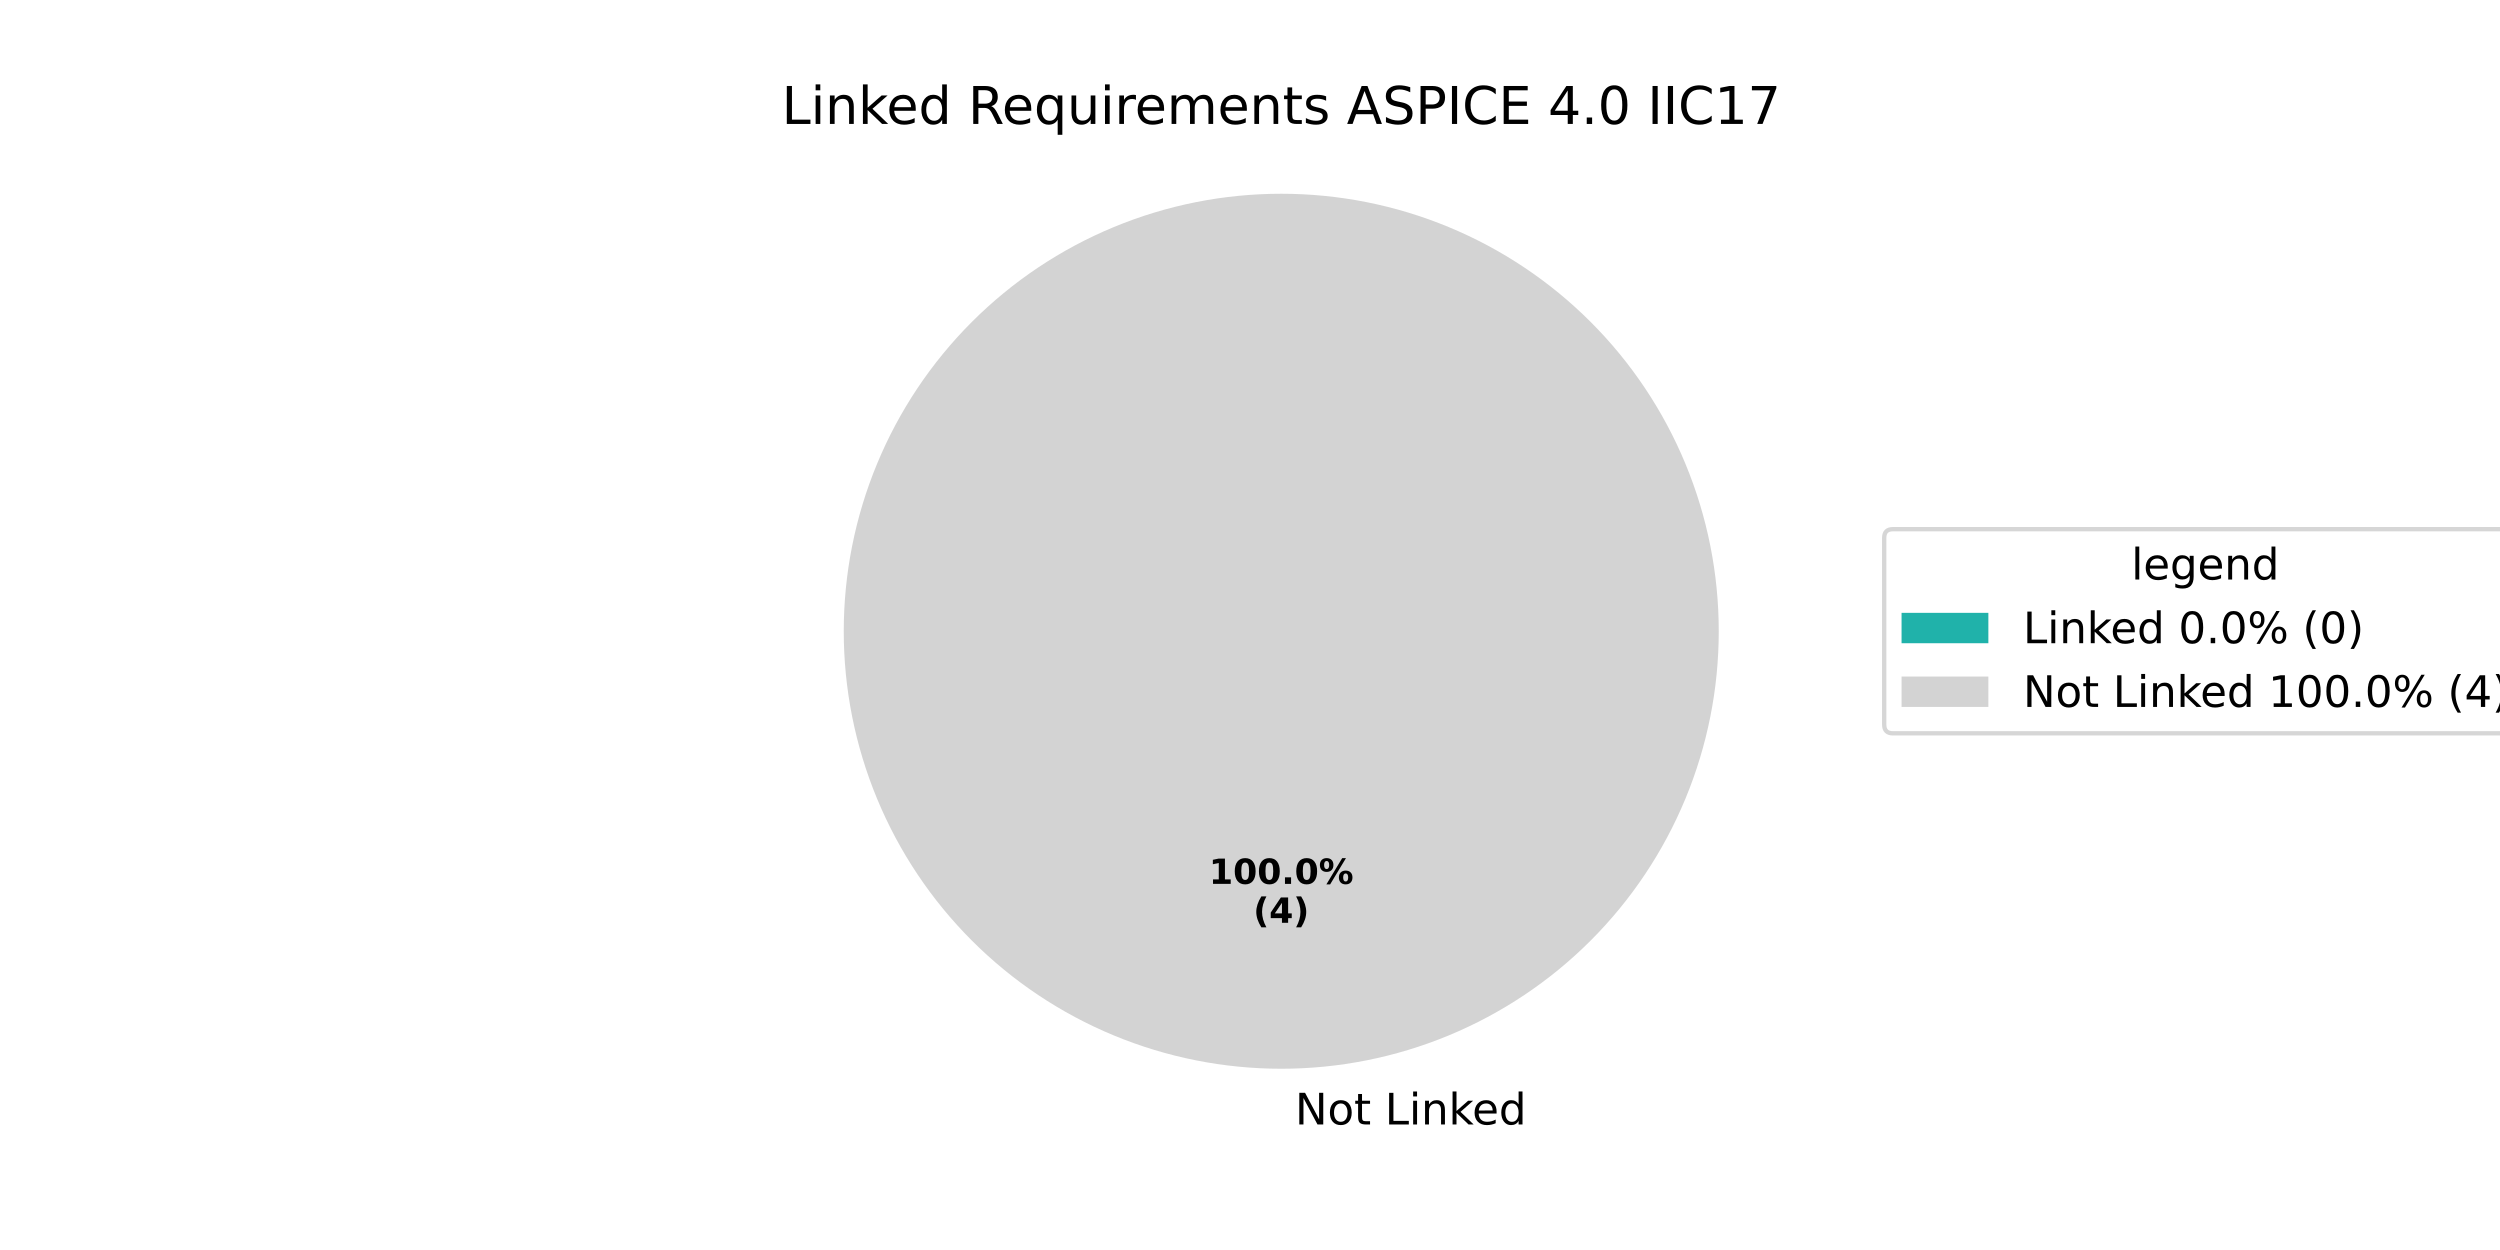
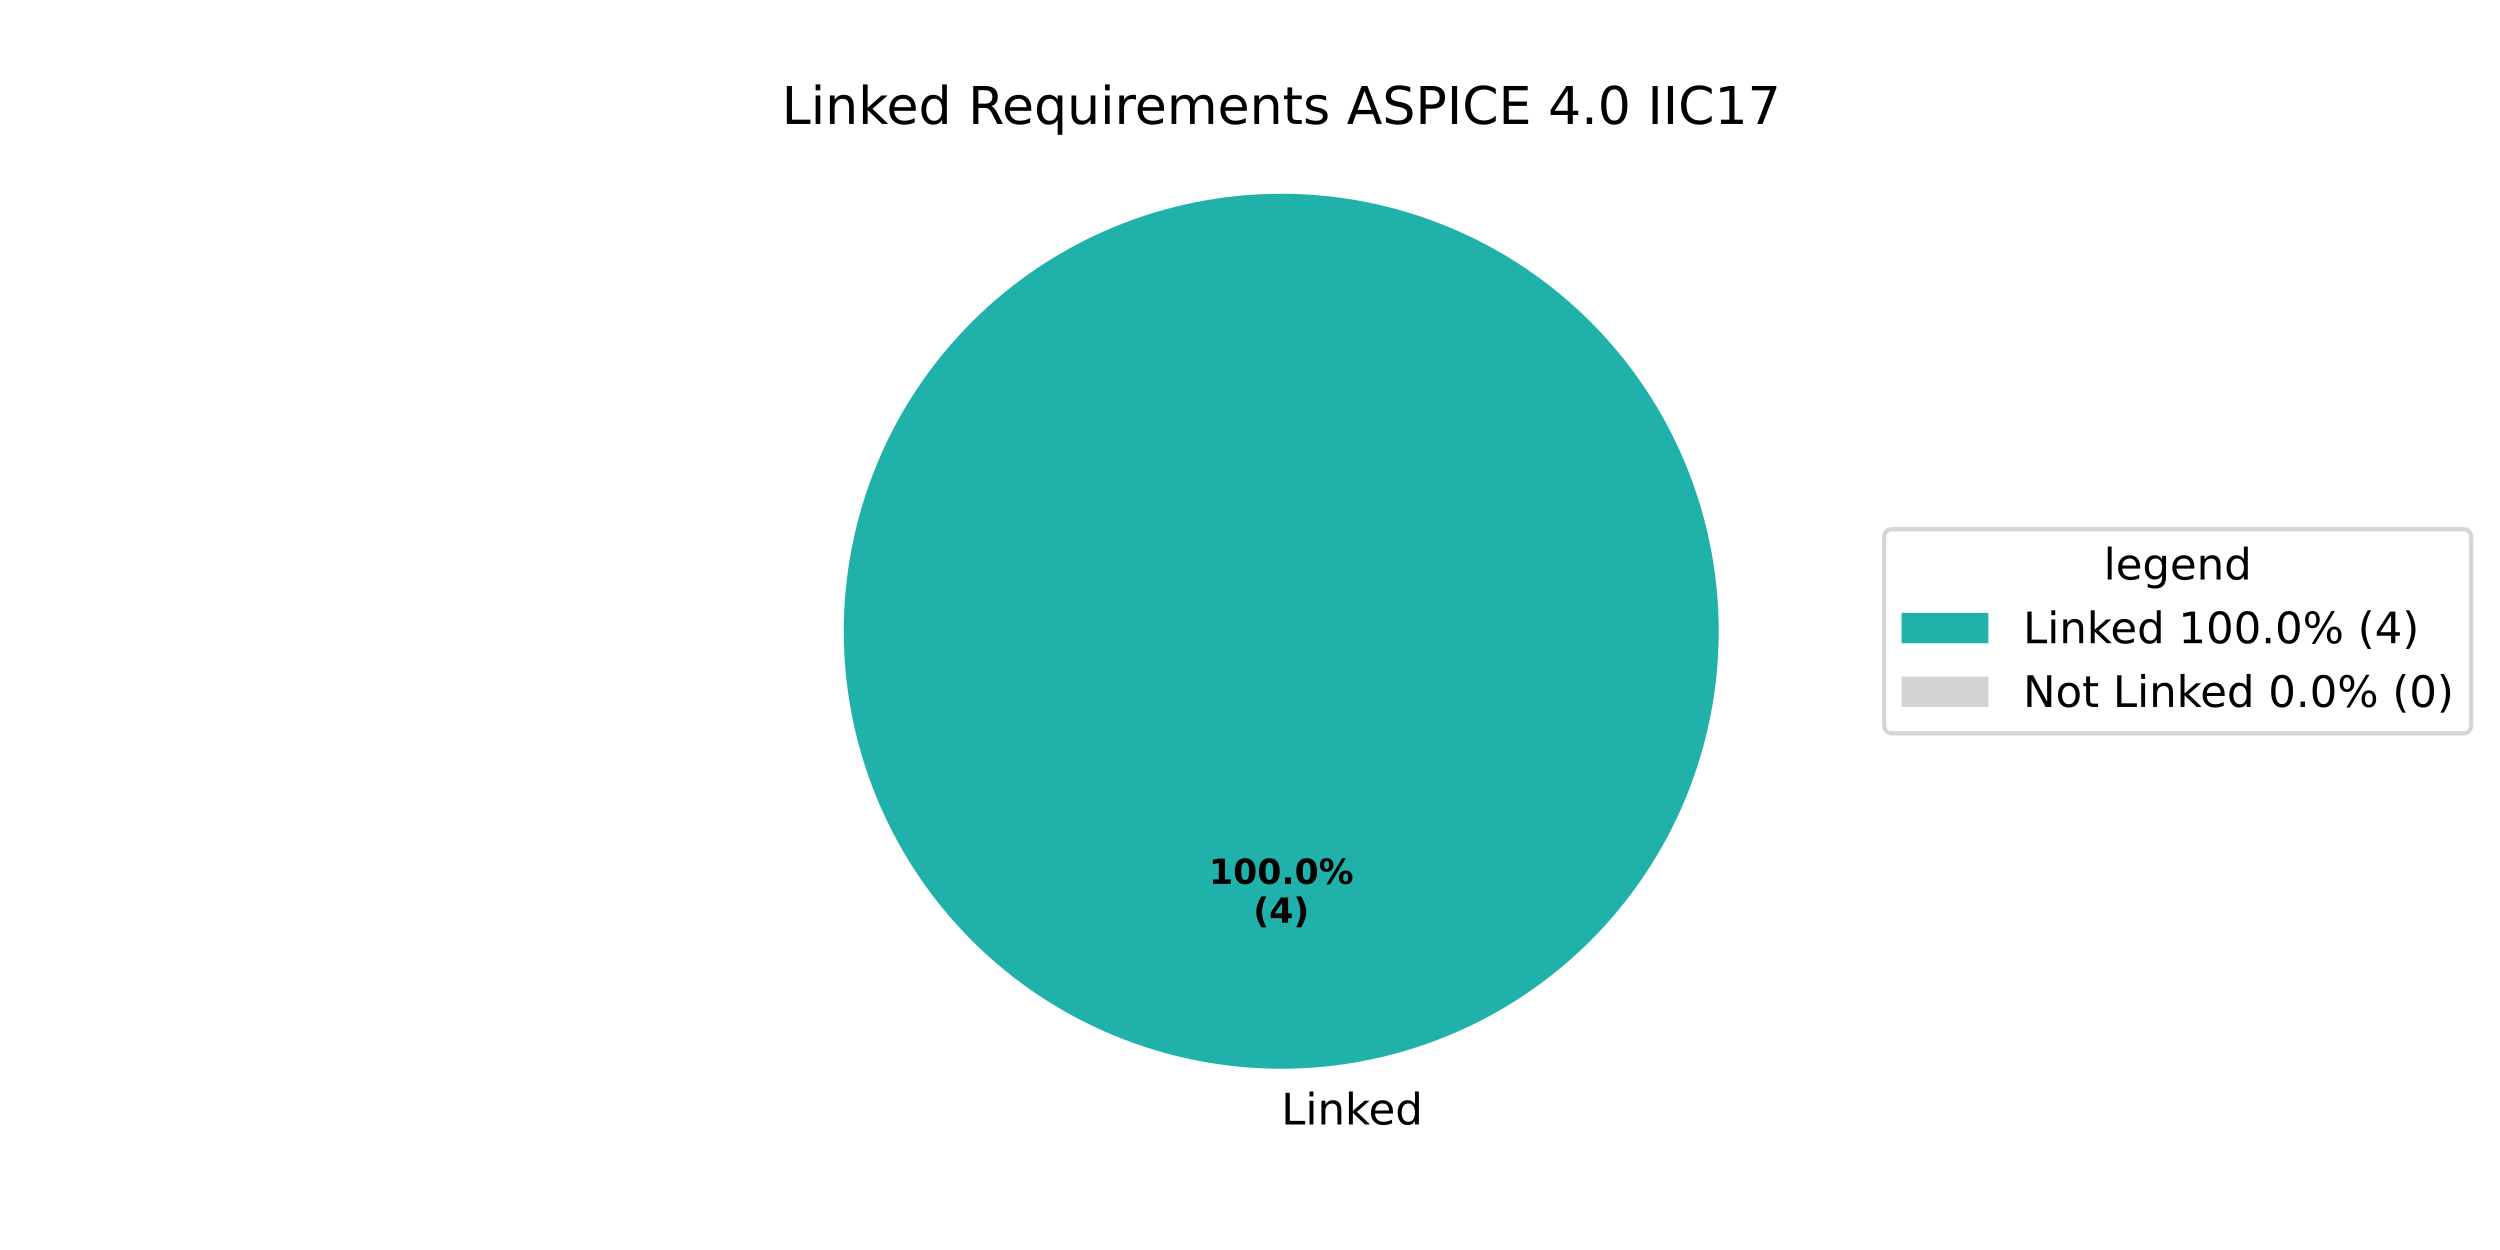
<svg xmlns="http://www.w3.org/2000/svg" xmlns:xlink="http://www.w3.org/1999/xlink" width="576pt" height="288pt" viewBox="0 0 576 288" version="1.1">
  <defs>
    <style type="text/css">*{stroke-linejoin: round; stroke-linecap: butt}</style>
  </defs>
  <g id="figure_1">
    <g id="patch_1">
      <path d="M 0 288  L 576 288  L 576 0  L 0 0  z " style="fill: #ffffff" />
    </g>
    <g id="axes_1">
      <g id="patch_2">
-         <path d="M 295.2 44.64  C 295.2 44.64 295.2 44.64 295.2 44.64  L 295.2 145.44  z " style="fill: #20b2aa" />
+         <path d="M 396 145.44  C 396 132.203 393.393 119.095 388.327 106.866  C 383.262 94.636 375.836 83.524 366.476 74.164  C 357.116 64.804 346.004 57.378 333.774 52.313  C 321.545 47.247 308.437 44.64 295.2 44.64  C 281.963 44.64 268.855 47.247 256.626 52.313  C 244.396 57.378 233.284 64.804 223.924 74.164  C 214.564 83.524 207.138 94.636 202.073 106.866  C 197.007 119.095 194.4 132.203 194.4 145.44  C 194.4 158.677 197.007 171.785 202.073 184.014  C 207.138 196.244 214.564 207.356 223.924 216.716  C 233.284 226.076 244.396 233.502 256.626 238.567  C 268.855 243.633 281.963 246.24 295.2 246.24  C 308.437 246.24 321.545 243.633 333.774 238.567  C 346.004 233.502 357.116 226.076 366.476 216.716  C 375.836 207.356 383.262 196.244 388.327 184.014  C 393.393 171.785 396 158.677 396 145.44  M 295.2 145.44  z " style="fill: #20b2aa" />
      </g>
      <g id="patch_3">
-         <path d="M 396 145.44  C 396 132.203 393.393 119.095 388.327 106.866  C 383.262 94.636 375.836 83.524 366.476 74.164  C 357.116 64.804 346.004 57.378 333.774 52.313  C 321.545 47.247 308.437 44.64 295.2 44.64  C 281.963 44.64 268.855 47.247 256.626 52.313  C 244.396 57.378 233.284 64.804 223.924 74.164  C 214.564 83.524 207.138 94.636 202.073 106.866  C 197.007 119.095 194.4 132.203 194.4 145.44  C 194.4 158.677 197.007 171.785 202.073 184.014  C 207.138 196.244 214.564 207.356 223.924 216.716  C 233.284 226.076 244.396 233.502 256.626 238.567  C 268.855 243.633 281.963 246.24 295.2 246.24  C 308.437 246.24 321.545 243.633 333.774 238.567  C 346.004 233.502 357.116 226.076 366.476 216.716  C 375.836 207.356 383.262 196.244 388.327 184.014  C 393.393 171.785 396 158.677 396 145.44  M 295.2 145.44  z " style="fill: #d3d3d3" />
+         <path d="M 295.2 44.64  C 295.2 44.64 295.2 44.64 295.2 44.64  L 295.2 145.44  z " style="fill: #d3d3d3" />
      </g>
      <g id="matplotlib.axis_1" />
      <g id="matplotlib.axis_2" />
      <g id="text_1">
        <g transform="translate(295.2 259.0794) scale(0.1 -0.1)">
          <defs>
-             <path id="DejaVuSans-20" transform="scale(0.015625)" />
-             <path id="DejaVuSans-4e" d="M 628 4666  L 1478 4666  L 3547 763  L 3547 4666  L 4159 4666  L 4159 0  L 3309 0  L 1241 3903  L 1241 0  L 628 0  L 628 4666  z " transform="scale(0.015625)" />
-             <path id="DejaVuSans-6f" d="M 1959 3097  Q 1497 3097 1228 2736  Q 959 2375 959 1747  Q 959 1119 1226 758  Q 1494 397 1959 397  Q 2419 397 2687 759  Q 2956 1122 2956 1747  Q 2956 2369 2687 2733  Q 2419 3097 1959 3097  z M 1959 3584  Q 2709 3584 3137 3096  Q 3566 2609 3566 1747  Q 3566 888 3137 398  Q 2709 -91 1959 -91  Q 1206 -91 779 398  Q 353 888 353 1747  Q 353 2609 779 3096  Q 1206 3584 1959 3584  z " transform="scale(0.015625)" />
-             <path id="DejaVuSans-74" d="M 1172 4494  L 1172 3500  L 2356 3500  L 2356 3053  L 1172 3053  L 1172 1153  Q 1172 725 1289 603  Q 1406 481 1766 481  L 2356 481  L 2356 0  L 1766 0  Q 1100 0 847 248  Q 594 497 594 1153  L 594 3053  L 172 3053  L 172 3500  L 594 3500  L 594 4494  L 1172 4494  z " transform="scale(0.015625)" />
            <path id="DejaVuSans-4c" d="M 628 4666  L 1259 4666  L 1259 531  L 3531 531  L 3531 0  L 628 0  L 628 4666  z " transform="scale(0.015625)" />
            <path id="DejaVuSans-69" d="M 603 3500  L 1178 3500  L 1178 0  L 603 0  L 603 3500  z M 603 4863  L 1178 4863  L 1178 4134  L 603 4134  L 603 4863  z " transform="scale(0.015625)" />
            <path id="DejaVuSans-6e" d="M 3513 2113  L 3513 0  L 2938 0  L 2938 2094  Q 2938 2591 2744 2837  Q 2550 3084 2163 3084  Q 1697 3084 1428 2787  Q 1159 2491 1159 1978  L 1159 0  L 581 0  L 581 3500  L 1159 3500  L 1159 2956  Q 1366 3272 1645 3428  Q 1925 3584 2291 3584  Q 2894 3584 3203 3211  Q 3513 2838 3513 2113  z " transform="scale(0.015625)" />
            <path id="DejaVuSans-6b" d="M 581 4863  L 1159 4863  L 1159 1991  L 2875 3500  L 3609 3500  L 1753 1863  L 3688 0  L 2938 0  L 1159 1709  L 1159 0  L 581 0  L 581 4863  z " transform="scale(0.015625)" />
            <path id="DejaVuSans-65" d="M 3597 1894  L 3597 1613  L 953 1613  Q 991 1019 1311 708  Q 1631 397 2203 397  Q 2534 397 2845 478  Q 3156 559 3463 722  L 3463 178  Q 3153 47 2828 -22  Q 2503 -91 2169 -91  Q 1331 -91 842 396  Q 353 884 353 1716  Q 353 2575 817 3079  Q 1281 3584 2069 3584  Q 2775 3584 3186 3129  Q 3597 2675 3597 1894  z M 3022 2063  Q 3016 2534 2758 2815  Q 2500 3097 2075 3097  Q 1594 3097 1305 2825  Q 1016 2553 972 2059  L 3022 2063  z " transform="scale(0.015625)" />
            <path id="DejaVuSans-64" d="M 2906 2969  L 2906 4863  L 3481 4863  L 3481 0  L 2906 0  L 2906 525  Q 2725 213 2448 61  Q 2172 -91 1784 -91  Q 1150 -91 751 415  Q 353 922 353 1747  Q 353 2572 751 3078  Q 1150 3584 1784 3584  Q 2172 3584 2448 3432  Q 2725 3281 2906 2969  z M 947 1747  Q 947 1113 1208 752  Q 1469 391 1925 391  Q 2381 391 2643 752  Q 2906 1113 2906 1747  Q 2906 2381 2643 2742  Q 2381 3103 1925 3103  Q 1469 3103 1208 2742  Q 947 2381 947 1747  z " transform="scale(0.015625)" />
          </defs>
-           <use xlink:href="#DejaVuSans-20" />
-           <use xlink:href="#DejaVuSans-4e" transform="translate(31.78711 0)" />
-           <use xlink:href="#DejaVuSans-6f" transform="translate(106.5918 0)" />
-           <use xlink:href="#DejaVuSans-74" transform="translate(167.7734 0)" />
-           <use xlink:href="#DejaVuSans-20" transform="translate(206.9824 0)" />
-           <use xlink:href="#DejaVuSans-4c" transform="translate(238.7695 0)" />
-           <use xlink:href="#DejaVuSans-69" transform="translate(294.4824 0)" />
-           <use xlink:href="#DejaVuSans-6e" transform="translate(322.2656 0)" />
-           <use xlink:href="#DejaVuSans-6b" transform="translate(385.6445 0)" />
-           <use xlink:href="#DejaVuSans-65" transform="translate(439.9297 0)" />
-           <use xlink:href="#DejaVuSans-64" transform="translate(501.4531 0)" />
+           <use xlink:href="#DejaVuSans-4c" />
+           <use xlink:href="#DejaVuSans-69" transform="translate(55.71289 0)" />
+           <use xlink:href="#DejaVuSans-6e" transform="translate(83.49609 0)" />
+           <use xlink:href="#DejaVuSans-6b" transform="translate(146.875 0)" />
+           <use xlink:href="#DejaVuSans-65" transform="translate(201.1602 0)" />
+           <use xlink:href="#DejaVuSans-64" transform="translate(262.6836 0)" />
        </g>
      </g>
      <g id="text_2">
        <g transform="translate(278.54 203.6484) scale(0.08 -0.08)">
          <defs>
            <path id="DejaVuSans-Bold-31" d="M 750 831  L 1813 831  L 1813 3847  L 722 3622  L 722 4441  L 1806 4666  L 2950 4666  L 2950 831  L 4013 831  L 4013 0  L 750 0  L 750 831  z " transform="scale(0.015625)" />
            <path id="DejaVuSans-Bold-30" d="M 2944 2338  Q 2944 3213 2780 3570  Q 2616 3928 2228 3928  Q 1841 3928 1675 3570  Q 1509 3213 1509 2338  Q 1509 1453 1675 1090  Q 1841 728 2228 728  Q 2613 728 2778 1090  Q 2944 1453 2944 2338  z M 4147 2328  Q 4147 1169 3647 539  Q 3147 -91 2228 -91  Q 1306 -91 806 539  Q 306 1169 306 2328  Q 306 3491 806 4120  Q 1306 4750 2228 4750  Q 3147 4750 3647 4120  Q 4147 3491 4147 2328  z " transform="scale(0.015625)" />
            <path id="DejaVuSans-Bold-2e" d="M 653 1209  L 1778 1209  L 1778 0  L 653 0  L 653 1209  z " transform="scale(0.015625)" />
            <path id="DejaVuSans-Bold-25" d="M 4959 1925  Q 4738 1925 4616 1733  Q 4494 1541 4494 1184  Q 4494 825 4614 633  Q 4734 441 4959 441  Q 5184 441 5303 633  Q 5422 825 5422 1184  Q 5422 1541 5301 1733  Q 5181 1925 4959 1925  z M 4959 2450  Q 5541 2450 5875 2112  Q 6209 1775 6209 1184  Q 6209 594 5875 251  Q 5541 -91 4959 -91  Q 4378 -91 4042 251  Q 3706 594 3706 1184  Q 3706 1772 4042 2111  Q 4378 2450 4959 2450  z M 2094 -91  L 1403 -91  L 4319 4750  L 5013 4750  L 2094 -91  z M 1453 4750  Q 2034 4750 2367 4411  Q 2700 4072 2700 3481  Q 2700 2891 2367 2550  Q 2034 2209 1453 2209  Q 872 2209 539 2550  Q 206 2891 206 3481  Q 206 4072 539 4411  Q 872 4750 1453 4750  z M 1453 4225  Q 1228 4225 1106 4031  Q 984 3838 984 3481  Q 984 3122 1106 2926  Q 1228 2731 1453 2731  Q 1678 2731 1798 2926  Q 1919 3122 1919 3481  Q 1919 3838 1797 4031  Q 1675 4225 1453 4225  z " transform="scale(0.015625)" />
          </defs>
          <use xlink:href="#DejaVuSans-Bold-31" />
          <use xlink:href="#DejaVuSans-Bold-30" transform="translate(69.58008 0)" />
          <use xlink:href="#DejaVuSans-Bold-30" transform="translate(139.1602 0)" />
          <use xlink:href="#DejaVuSans-Bold-2e" transform="translate(208.7402 0)" />
          <use xlink:href="#DejaVuSans-Bold-30" transform="translate(246.7285 0)" />
          <use xlink:href="#DejaVuSans-Bold-25" transform="translate(316.3086 0)" />
        </g>
        <g transform="translate(288.7606 212.6066) scale(0.08 -0.08)">
          <defs>
            <path id="DejaVuSans-Bold-28" d="M 2413 -844  L 1484 -844  Q 1006 -72 778 623  Q 550 1319 550 2003  Q 550 2688 779 3389  Q 1009 4091 1484 4856  L 2413 4856  Q 2013 4116 1813 3408  Q 1613 2700 1613 2009  Q 1613 1319 1811 609  Q 2009 -100 2413 -844  z " transform="scale(0.015625)" />
            <path id="DejaVuSans-Bold-34" d="M 2356 3675  L 1038 1722  L 2356 1722  L 2356 3675  z M 2156 4666  L 3494 4666  L 3494 1722  L 4159 1722  L 4159 850  L 3494 850  L 3494 0  L 2356 0  L 2356 850  L 288 850  L 288 1881  L 2156 4666  z " transform="scale(0.015625)" />
            <path id="DejaVuSans-Bold-29" d="M 513 -844  Q 913 -100 1113 609  Q 1313 1319 1313 2009  Q 1313 2700 1113 3408  Q 913 4116 513 4856  L 1441 4856  Q 1916 4091 2145 3389  Q 2375 2688 2375 2003  Q 2375 1319 2147 623  Q 1919 -72 1441 -844  L 513 -844  z " transform="scale(0.015625)" />
          </defs>
          <use xlink:href="#DejaVuSans-Bold-28" />
          <use xlink:href="#DejaVuSans-Bold-34" transform="translate(45.70312 0)" />
          <use xlink:href="#DejaVuSans-Bold-29" transform="translate(115.2832 0)" />
        </g>
      </g>
      <g id="text_3">
        <g transform="translate(180.1041 28.56) scale(0.12 -0.12)">
          <defs>
+             <path id="DejaVuSans-20" transform="scale(0.015625)" />
            <path id="DejaVuSans-52" d="M 2841 2188  Q 3044 2119 3236 1894  Q 3428 1669 3622 1275  L 4263 0  L 3584 0  L 2988 1197  Q 2756 1666 2539 1819  Q 2322 1972 1947 1972  L 1259 1972  L 1259 0  L 628 0  L 628 4666  L 2053 4666  Q 2853 4666 3247 4331  Q 3641 3997 3641 3322  Q 3641 2881 3436 2590  Q 3231 2300 2841 2188  z M 1259 4147  L 1259 2491  L 2053 2491  Q 2509 2491 2742 2702  Q 2975 2913 2975 3322  Q 2975 3731 2742 3939  Q 2509 4147 2053 4147  L 1259 4147  z " transform="scale(0.015625)" />
            <path id="DejaVuSans-71" d="M 947 1747  Q 947 1113 1208 752  Q 1469 391 1925 391  Q 2381 391 2643 752  Q 2906 1113 2906 1747  Q 2906 2381 2643 2742  Q 2381 3103 1925 3103  Q 1469 3103 1208 2742  Q 947 2381 947 1747  z M 2906 525  Q 2725 213 2448 61  Q 2172 -91 1784 -91  Q 1150 -91 751 415  Q 353 922 353 1747  Q 353 2572 751 3078  Q 1150 3584 1784 3584  Q 2172 3584 2448 3432  Q 2725 3281 2906 2969  L 2906 3500  L 3481 3500  L 3481 -1331  L 2906 -1331  L 2906 525  z " transform="scale(0.015625)" />
            <path id="DejaVuSans-75" d="M 544 1381  L 544 3500  L 1119 3500  L 1119 1403  Q 1119 906 1312 657  Q 1506 409 1894 409  Q 2359 409 2629 706  Q 2900 1003 2900 1516  L 2900 3500  L 3475 3500  L 3475 0  L 2900 0  L 2900 538  Q 2691 219 2414 64  Q 2138 -91 1772 -91  Q 1169 -91 856 284  Q 544 659 544 1381  z M 1991 3584  L 1991 3584  z " transform="scale(0.015625)" />
            <path id="DejaVuSans-72" d="M 2631 2963  Q 2534 3019 2420 3045  Q 2306 3072 2169 3072  Q 1681 3072 1420 2755  Q 1159 2438 1159 1844  L 1159 0  L 581 0  L 581 3500  L 1159 3500  L 1159 2956  Q 1341 3275 1631 3429  Q 1922 3584 2338 3584  Q 2397 3584 2469 3576  Q 2541 3569 2628 3553  L 2631 2963  z " transform="scale(0.015625)" />
            <path id="DejaVuSans-6d" d="M 3328 2828  Q 3544 3216 3844 3400  Q 4144 3584 4550 3584  Q 5097 3584 5394 3201  Q 5691 2819 5691 2113  L 5691 0  L 5113 0  L 5113 2094  Q 5113 2597 4934 2840  Q 4756 3084 4391 3084  Q 3944 3084 3684 2787  Q 3425 2491 3425 1978  L 3425 0  L 2847 0  L 2847 2094  Q 2847 2600 2669 2842  Q 2491 3084 2119 3084  Q 1678 3084 1418 2786  Q 1159 2488 1159 1978  L 1159 0  L 581 0  L 581 3500  L 1159 3500  L 1159 2956  Q 1356 3278 1631 3431  Q 1906 3584 2284 3584  Q 2666 3584 2933 3390  Q 3200 3197 3328 2828  z " transform="scale(0.015625)" />
+             <path id="DejaVuSans-74" d="M 1172 4494  L 1172 3500  L 2356 3500  L 2356 3053  L 1172 3053  L 1172 1153  Q 1172 725 1289 603  Q 1406 481 1766 481  L 2356 481  L 2356 0  L 1766 0  Q 1100 0 847 248  Q 594 497 594 1153  L 594 3053  L 172 3053  L 172 3500  L 594 3500  L 594 4494  L 1172 4494  z " transform="scale(0.015625)" />
            <path id="DejaVuSans-73" d="M 2834 3397  L 2834 2853  Q 2591 2978 2328 3040  Q 2066 3103 1784 3103  Q 1356 3103 1142 2972  Q 928 2841 928 2578  Q 928 2378 1081 2264  Q 1234 2150 1697 2047  L 1894 2003  Q 2506 1872 2764 1633  Q 3022 1394 3022 966  Q 3022 478 2636 193  Q 2250 -91 1575 -91  Q 1294 -91 989 -36  Q 684 19 347 128  L 347 722  Q 666 556 975 473  Q 1284 391 1588 391  Q 1994 391 2212 530  Q 2431 669 2431 922  Q 2431 1156 2273 1281  Q 2116 1406 1581 1522  L 1381 1569  Q 847 1681 609 1914  Q 372 2147 372 2553  Q 372 3047 722 3315  Q 1072 3584 1716 3584  Q 2034 3584 2315 3537  Q 2597 3491 2834 3397  z " transform="scale(0.015625)" />
            <path id="DejaVuSans-41" d="M 2188 4044  L 1331 1722  L 3047 1722  L 2188 4044  z M 1831 4666  L 2547 4666  L 4325 0  L 3669 0  L 3244 1197  L 1141 1197  L 716 0  L 50 0  L 1831 4666  z " transform="scale(0.015625)" />
            <path id="DejaVuSans-53" d="M 3425 4513  L 3425 3897  Q 3066 4069 2747 4153  Q 2428 4238 2131 4238  Q 1616 4238 1336 4038  Q 1056 3838 1056 3469  Q 1056 3159 1242 3001  Q 1428 2844 1947 2747  L 2328 2669  Q 3034 2534 3370 2195  Q 3706 1856 3706 1288  Q 3706 609 3251 259  Q 2797 -91 1919 -91  Q 1588 -91 1214 -16  Q 841 59 441 206  L 441 856  Q 825 641 1194 531  Q 1563 422 1919 422  Q 2459 422 2753 634  Q 3047 847 3047 1241  Q 3047 1584 2836 1778  Q 2625 1972 2144 2069  L 1759 2144  Q 1053 2284 737 2584  Q 422 2884 422 3419  Q 422 4038 858 4394  Q 1294 4750 2059 4750  Q 2388 4750 2728 4690  Q 3069 4631 3425 4513  z " transform="scale(0.015625)" />
            <path id="DejaVuSans-50" d="M 1259 4147  L 1259 2394  L 2053 2394  Q 2494 2394 2734 2622  Q 2975 2850 2975 3272  Q 2975 3691 2734 3919  Q 2494 4147 2053 4147  L 1259 4147  z M 628 4666  L 2053 4666  Q 2838 4666 3239 4311  Q 3641 3956 3641 3272  Q 3641 2581 3239 2228  Q 2838 1875 2053 1875  L 1259 1875  L 1259 0  L 628 0  L 628 4666  z " transform="scale(0.015625)" />
            <path id="DejaVuSans-49" d="M 628 4666  L 1259 4666  L 1259 0  L 628 0  L 628 4666  z " transform="scale(0.015625)" />
            <path id="DejaVuSans-43" d="M 4122 4306  L 4122 3641  Q 3803 3938 3442 4084  Q 3081 4231 2675 4231  Q 1875 4231 1450 3742  Q 1025 3253 1025 2328  Q 1025 1406 1450 917  Q 1875 428 2675 428  Q 3081 428 3442 575  Q 3803 722 4122 1019  L 4122 359  Q 3791 134 3420 21  Q 3050 -91 2638 -91  Q 1578 -91 968 557  Q 359 1206 359 2328  Q 359 3453 968 4101  Q 1578 4750 2638 4750  Q 3056 4750 3426 4639  Q 3797 4528 4122 4306  z " transform="scale(0.015625)" />
            <path id="DejaVuSans-45" d="M 628 4666  L 3578 4666  L 3578 4134  L 1259 4134  L 1259 2753  L 3481 2753  L 3481 2222  L 1259 2222  L 1259 531  L 3634 531  L 3634 0  L 628 0  L 628 4666  z " transform="scale(0.015625)" />
            <path id="DejaVuSans-34" d="M 2419 4116  L 825 1625  L 2419 1625  L 2419 4116  z M 2253 4666  L 3047 4666  L 3047 1625  L 3713 1625  L 3713 1100  L 3047 1100  L 3047 0  L 2419 0  L 2419 1100  L 313 1100  L 313 1709  L 2253 4666  z " transform="scale(0.015625)" />
            <path id="DejaVuSans-2e" d="M 684 794  L 1344 794  L 1344 0  L 684 0  L 684 794  z " transform="scale(0.015625)" />
            <path id="DejaVuSans-30" d="M 2034 4250  Q 1547 4250 1301 3770  Q 1056 3291 1056 2328  Q 1056 1369 1301 889  Q 1547 409 2034 409  Q 2525 409 2770 889  Q 3016 1369 3016 2328  Q 3016 3291 2770 3770  Q 2525 4250 2034 4250  z M 2034 4750  Q 2819 4750 3233 4129  Q 3647 3509 3647 2328  Q 3647 1150 3233 529  Q 2819 -91 2034 -91  Q 1250 -91 836 529  Q 422 1150 422 2328  Q 422 3509 836 4129  Q 1250 4750 2034 4750  z " transform="scale(0.015625)" />
            <path id="DejaVuSans-31" d="M 794 531  L 1825 531  L 1825 4091  L 703 3866  L 703 4441  L 1819 4666  L 2450 4666  L 2450 531  L 3481 531  L 3481 0  L 794 0  L 794 531  z " transform="scale(0.015625)" />
            <path id="DejaVuSans-37" d="M 525 4666  L 3525 4666  L 3525 4397  L 1831 0  L 1172 0  L 2766 4134  L 525 4134  L 525 4666  z " transform="scale(0.015625)" />
          </defs>
          <use xlink:href="#DejaVuSans-4c" />
          <use xlink:href="#DejaVuSans-69" transform="translate(55.71289 0)" />
          <use xlink:href="#DejaVuSans-6e" transform="translate(83.49609 0)" />
          <use xlink:href="#DejaVuSans-6b" transform="translate(146.875 0)" />
          <use xlink:href="#DejaVuSans-65" transform="translate(201.1602 0)" />
          <use xlink:href="#DejaVuSans-64" transform="translate(262.6836 0)" />
          <use xlink:href="#DejaVuSans-20" transform="translate(326.1602 0)" />
          <use xlink:href="#DejaVuSans-52" transform="translate(357.9473 0)" />
          <use xlink:href="#DejaVuSans-65" transform="translate(422.9297 0)" />
          <use xlink:href="#DejaVuSans-71" transform="translate(484.4531 0)" />
          <use xlink:href="#DejaVuSans-75" transform="translate(547.9297 0)" />
          <use xlink:href="#DejaVuSans-69" transform="translate(611.3086 0)" />
          <use xlink:href="#DejaVuSans-72" transform="translate(639.0918 0)" />
          <use xlink:href="#DejaVuSans-65" transform="translate(677.9551 0)" />
          <use xlink:href="#DejaVuSans-6d" transform="translate(739.4785 0)" />
          <use xlink:href="#DejaVuSans-65" transform="translate(836.8906 0)" />
          <use xlink:href="#DejaVuSans-6e" transform="translate(898.4141 0)" />
          <use xlink:href="#DejaVuSans-74" transform="translate(961.793 0)" />
          <use xlink:href="#DejaVuSans-73" transform="translate(1001.002 0)" />
          <use xlink:href="#DejaVuSans-20" transform="translate(1053.102 0)" />
          <use xlink:href="#DejaVuSans-41" transform="translate(1084.889 0)" />
          <use xlink:href="#DejaVuSans-53" transform="translate(1153.297 0)" />
          <use xlink:href="#DejaVuSans-50" transform="translate(1216.773 0)" />
          <use xlink:href="#DejaVuSans-49" transform="translate(1277.076 0)" />
          <use xlink:href="#DejaVuSans-43" transform="translate(1306.568 0)" />
          <use xlink:href="#DejaVuSans-45" transform="translate(1376.393 0)" />
          <use xlink:href="#DejaVuSans-20" transform="translate(1439.576 0)" />
          <use xlink:href="#DejaVuSans-34" transform="translate(1471.363 0)" />
          <use xlink:href="#DejaVuSans-2e" transform="translate(1534.986 0)" />
          <use xlink:href="#DejaVuSans-30" transform="translate(1566.773 0)" />
          <use xlink:href="#DejaVuSans-20" transform="translate(1630.396 0)" />
          <use xlink:href="#DejaVuSans-49" transform="translate(1662.184 0)" />
          <use xlink:href="#DejaVuSans-49" transform="translate(1691.676 0)" />
          <use xlink:href="#DejaVuSans-43" transform="translate(1721.168 0)" />
          <use xlink:href="#DejaVuSans-31" transform="translate(1790.992 0)" />
          <use xlink:href="#DejaVuSans-37" transform="translate(1854.615 0)" />
        </g>
      </g>
      <g id="legend_1">
        <g id="patch_4">
-           <path d="M 436.12 168.957  L 580.087 168.957  Q 582.087 168.957 582.087 166.957  L 582.087 123.923  Q 582.087 121.923 580.087 121.923  L 436.12 121.923  Q 434.12 121.923 434.12 123.923  L 434.12 166.957  Q 434.12 168.957 436.12 168.957  z " style="fill: #ffffff; opacity: 0.8; stroke: #cccccc; stroke-linejoin: miter" />
+           <path d="M 436.12 168.957  L 567.362 168.957  Q 569.362 168.957 569.362 166.957  L 569.362 123.923  Q 569.362 121.923 567.362 121.923  L 436.12 121.923  Q 434.12 121.923 434.12 123.923  L 434.12 166.957  Q 434.12 168.957 436.12 168.957  z " style="fill: #ffffff; opacity: 0.8; stroke: #cccccc; stroke-linejoin: miter" />
        </g>
        <g id="text_4">
-           <g transform="translate(491.0442 133.5213) scale(0.1 -0.1)">
+           <g transform="translate(484.6817 133.5213) scale(0.1 -0.1)">
            <defs>
              <path id="DejaVuSans-6c" d="M 603 4863  L 1178 4863  L 1178 0  L 603 0  L 603 4863  z " transform="scale(0.015625)" />
              <path id="DejaVuSans-67" d="M 2906 1791  Q 2906 2416 2648 2759  Q 2391 3103 1925 3103  Q 1463 3103 1205 2759  Q 947 2416 947 1791  Q 947 1169 1205 825  Q 1463 481 1925 481  Q 2391 481 2648 825  Q 2906 1169 2906 1791  z M 3481 434  Q 3481 -459 3084 -895  Q 2688 -1331 1869 -1331  Q 1566 -1331 1297 -1286  Q 1028 -1241 775 -1147  L 775 -588  Q 1028 -725 1275 -790  Q 1522 -856 1778 -856  Q 2344 -856 2625 -561  Q 2906 -266 2906 331  L 2906 616  Q 2728 306 2450 153  Q 2172 0 1784 0  Q 1141 0 747 490  Q 353 981 353 1791  Q 353 2603 747 3093  Q 1141 3584 1784 3584  Q 2172 3584 2450 3431  Q 2728 3278 2906 2969  L 2906 3500  L 3481 3500  L 3481 434  z " transform="scale(0.015625)" />
            </defs>
            <use xlink:href="#DejaVuSans-6c" />
            <use xlink:href="#DejaVuSans-65" transform="translate(27.7832 0)" />
            <use xlink:href="#DejaVuSans-67" transform="translate(89.30664 0)" />
            <use xlink:href="#DejaVuSans-65" transform="translate(152.7832 0)" />
            <use xlink:href="#DejaVuSans-6e" transform="translate(214.3066 0)" />
            <use xlink:href="#DejaVuSans-64" transform="translate(277.6855 0)" />
          </g>
        </g>
        <g id="patch_5">
          <path d="M 438.12 148.199  L 458.12 148.199  L 458.12 141.199  L 438.12 141.199  z " style="fill: #20b2aa" />
        </g>
        <g id="text_5">
          <g transform="translate(466.12 148.1994) scale(0.1 -0.1)">
            <defs>
              <path id="DejaVuSans-25" d="M 4653 2053  Q 4381 2053 4226 1822  Q 4072 1591 4072 1178  Q 4072 772 4226 539  Q 4381 306 4653 306  Q 4919 306 5073 539  Q 5228 772 5228 1178  Q 5228 1588 5073 1820  Q 4919 2053 4653 2053  z M 4653 2450  Q 5147 2450 5437 2106  Q 5728 1763 5728 1178  Q 5728 594 5436 251  Q 5144 -91 4653 -91  Q 4153 -91 3862 251  Q 3572 594 3572 1178  Q 3572 1766 3864 2108  Q 4156 2450 4653 2450  z M 1428 4353  Q 1159 4353 1004 4120  Q 850 3888 850 3481  Q 850 3069 1003 2837  Q 1156 2606 1428 2606  Q 1700 2606 1854 2837  Q 2009 3069 2009 3481  Q 2009 3884 1853 4118  Q 1697 4353 1428 4353  z M 4250 4750  L 4750 4750  L 1831 -91  L 1331 -91  L 4250 4750  z M 1428 4750  Q 1922 4750 2215 4408  Q 2509 4066 2509 3481  Q 2509 2891 2217 2550  Q 1925 2209 1428 2209  Q 931 2209 642 2551  Q 353 2894 353 3481  Q 353 4063 643 4406  Q 934 4750 1428 4750  z " transform="scale(0.015625)" />
              <path id="DejaVuSans-28" d="M 1984 4856  Q 1566 4138 1362 3434  Q 1159 2731 1159 2009  Q 1159 1288 1364 580  Q 1569 -128 1984 -844  L 1484 -844  Q 1016 -109 783 600  Q 550 1309 550 2009  Q 550 2706 781 3412  Q 1013 4119 1484 4856  L 1984 4856  z " transform="scale(0.015625)" />
              <path id="DejaVuSans-29" d="M 513 4856  L 1013 4856  Q 1481 4119 1714 3412  Q 1947 2706 1947 2009  Q 1947 1309 1714 600  Q 1481 -109 1013 -844  L 513 -844  Q 928 -128 1133 580  Q 1338 1288 1338 2009  Q 1338 2731 1133 3434  Q 928 4138 513 4856  z " transform="scale(0.015625)" />
            </defs>
            <use xlink:href="#DejaVuSans-4c" />
            <use xlink:href="#DejaVuSans-69" transform="translate(55.71289 0)" />
            <use xlink:href="#DejaVuSans-6e" transform="translate(83.49609 0)" />
            <use xlink:href="#DejaVuSans-6b" transform="translate(146.875 0)" />
            <use xlink:href="#DejaVuSans-65" transform="translate(201.1602 0)" />
            <use xlink:href="#DejaVuSans-64" transform="translate(262.6836 0)" />
            <use xlink:href="#DejaVuSans-20" transform="translate(326.1602 0)" />
-             <use xlink:href="#DejaVuSans-30" transform="translate(357.9473 0)" />
-             <use xlink:href="#DejaVuSans-2e" transform="translate(421.5703 0)" />
-             <use xlink:href="#DejaVuSans-30" transform="translate(453.3574 0)" />
-             <use xlink:href="#DejaVuSans-25" transform="translate(516.9805 0)" />
-             <use xlink:href="#DejaVuSans-20" transform="translate(612 0)" />
-             <use xlink:href="#DejaVuSans-28" transform="translate(643.7871 0)" />
-             <use xlink:href="#DejaVuSans-30" transform="translate(682.8008 0)" />
-             <use xlink:href="#DejaVuSans-29" transform="translate(746.4238 0)" />
+             <use xlink:href="#DejaVuSans-31" transform="translate(357.9473 0)" />
+             <use xlink:href="#DejaVuSans-30" transform="translate(421.5703 0)" />
+             <use xlink:href="#DejaVuSans-30" transform="translate(485.1934 0)" />
+             <use xlink:href="#DejaVuSans-2e" transform="translate(548.8164 0)" />
+             <use xlink:href="#DejaVuSans-30" transform="translate(580.6035 0)" />
+             <use xlink:href="#DejaVuSans-25" transform="translate(644.2266 0)" />
+             <use xlink:href="#DejaVuSans-20" transform="translate(739.2461 0)" />
+             <use xlink:href="#DejaVuSans-28" transform="translate(771.0332 0)" />
+             <use xlink:href="#DejaVuSans-34" transform="translate(810.0469 0)" />
+             <use xlink:href="#DejaVuSans-29" transform="translate(873.6699 0)" />
          </g>
        </g>
        <g id="patch_6">
          <path d="M 438.12 162.877  L 458.12 162.877  L 458.12 155.877  L 438.12 155.877  z " style="fill: #d3d3d3" />
        </g>
        <g id="text_6">
          <g transform="translate(466.12 162.8775) scale(0.1 -0.1)">
+             <defs>
+               <path id="DejaVuSans-4e" d="M 628 4666  L 1478 4666  L 3547 763  L 3547 4666  L 4159 4666  L 4159 0  L 3309 0  L 1241 3903  L 1241 0  L 628 0  L 628 4666  z " transform="scale(0.015625)" />
+               <path id="DejaVuSans-6f" d="M 1959 3097  Q 1497 3097 1228 2736  Q 959 2375 959 1747  Q 959 1119 1226 758  Q 1494 397 1959 397  Q 2419 397 2687 759  Q 2956 1122 2956 1747  Q 2956 2369 2687 2733  Q 2419 3097 1959 3097  z M 1959 3584  Q 2709 3584 3137 3096  Q 3566 2609 3566 1747  Q 3566 888 3137 398  Q 2709 -91 1959 -91  Q 1206 -91 779 398  Q 353 888 353 1747  Q 353 2609 779 3096  Q 1206 3584 1959 3584  z " transform="scale(0.015625)" />
+             </defs>
            <use xlink:href="#DejaVuSans-4e" />
            <use xlink:href="#DejaVuSans-6f" transform="translate(74.80469 0)" />
            <use xlink:href="#DejaVuSans-74" transform="translate(135.9863 0)" />
            <use xlink:href="#DejaVuSans-20" transform="translate(175.1953 0)" />
            <use xlink:href="#DejaVuSans-4c" transform="translate(206.9824 0)" />
            <use xlink:href="#DejaVuSans-69" transform="translate(262.6953 0)" />
            <use xlink:href="#DejaVuSans-6e" transform="translate(290.4785 0)" />
            <use xlink:href="#DejaVuSans-6b" transform="translate(353.8574 0)" />
            <use xlink:href="#DejaVuSans-65" transform="translate(408.1426 0)" />
            <use xlink:href="#DejaVuSans-64" transform="translate(469.666 0)" />
            <use xlink:href="#DejaVuSans-20" transform="translate(533.1426 0)" />
-             <use xlink:href="#DejaVuSans-31" transform="translate(564.9297 0)" />
-             <use xlink:href="#DejaVuSans-30" transform="translate(628.5527 0)" />
-             <use xlink:href="#DejaVuSans-30" transform="translate(692.1758 0)" />
-             <use xlink:href="#DejaVuSans-2e" transform="translate(755.7988 0)" />
-             <use xlink:href="#DejaVuSans-30" transform="translate(787.5859 0)" />
-             <use xlink:href="#DejaVuSans-25" transform="translate(851.209 0)" />
-             <use xlink:href="#DejaVuSans-20" transform="translate(946.2285 0)" />
-             <use xlink:href="#DejaVuSans-28" transform="translate(978.0156 0)" />
-             <use xlink:href="#DejaVuSans-34" transform="translate(1017.029 0)" />
-             <use xlink:href="#DejaVuSans-29" transform="translate(1080.652 0)" />
+             <use xlink:href="#DejaVuSans-30" transform="translate(564.9297 0)" />
+             <use xlink:href="#DejaVuSans-2e" transform="translate(628.5527 0)" />
+             <use xlink:href="#DejaVuSans-30" transform="translate(660.3398 0)" />
+             <use xlink:href="#DejaVuSans-25" transform="translate(723.9629 0)" />
+             <use xlink:href="#DejaVuSans-20" transform="translate(818.9824 0)" />
+             <use xlink:href="#DejaVuSans-28" transform="translate(850.7695 0)" />
+             <use xlink:href="#DejaVuSans-30" transform="translate(889.7832 0)" />
+             <use xlink:href="#DejaVuSans-29" transform="translate(953.4062 0)" />
          </g>
        </g>
      </g>
    </g>
  </g>
</svg>
